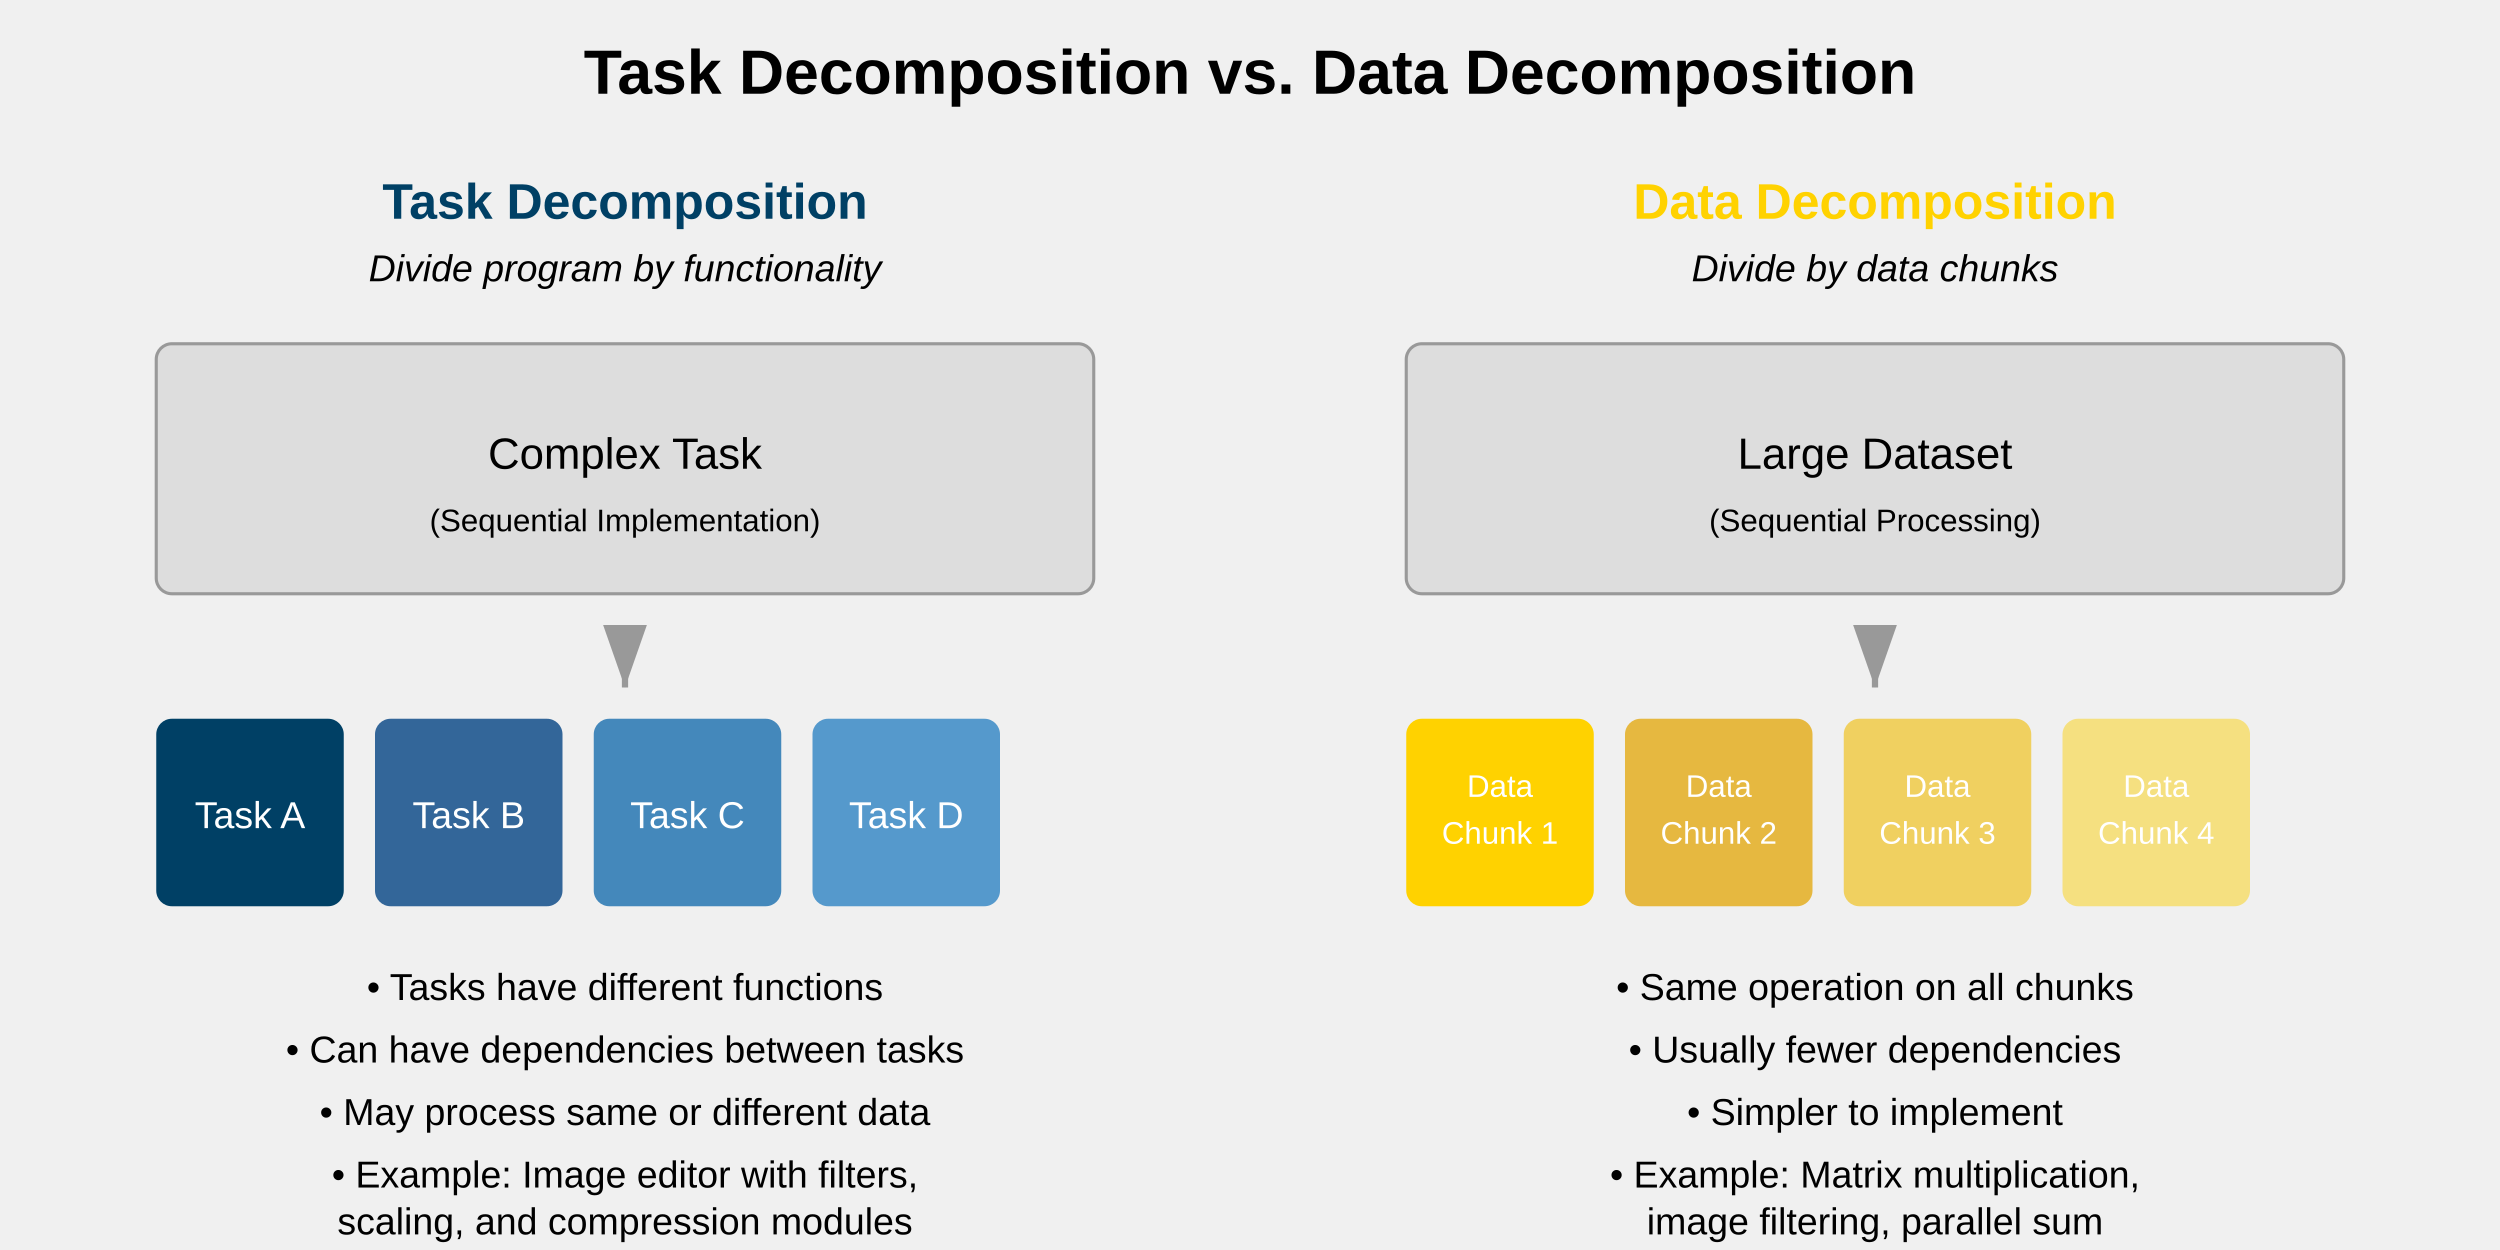
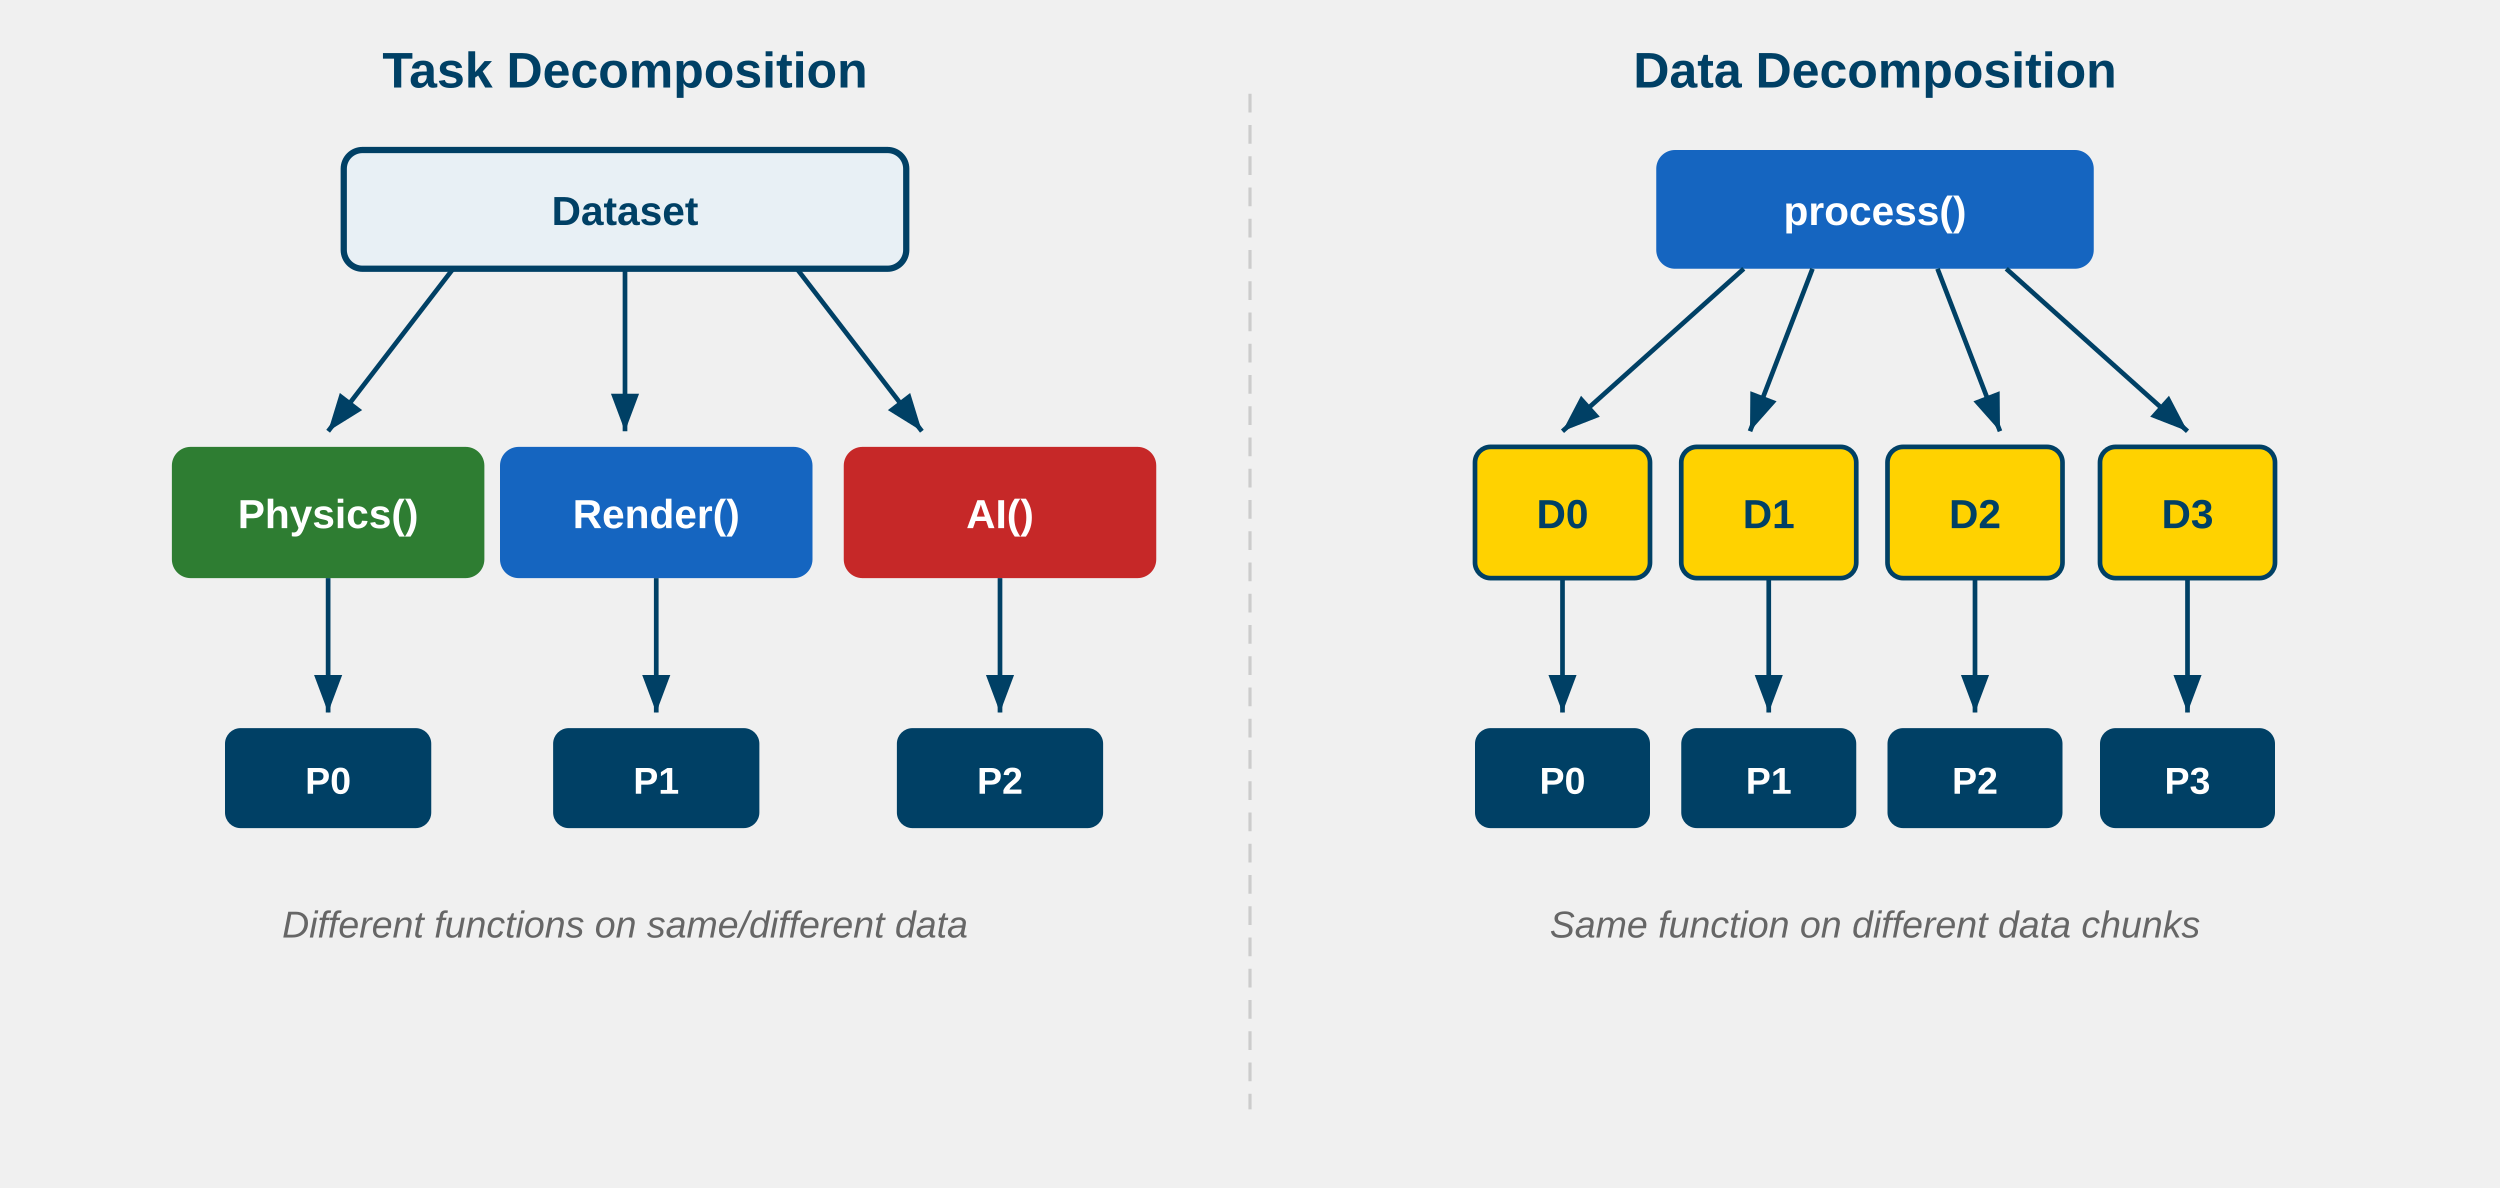
- <svg xmlns="http://www.w3.org/2000/svg" width="800" height="400">
+ <svg xmlns="http://www.w3.org/2000/svg" viewBox="0 0 800 380">
  <defs>
-     <marker id="arrow" markerWidth="10" markerHeight="7" refX="10" refY="3.5" orient="auto">
-       <polygon points="0 0, 10 3.5, 0 7" fill="#999999" />
+     <marker id="arrow" markerWidth="8" markerHeight="6" refX="8" refY="3" orient="auto">
+       <path d="M0,0 L8,3 L0,6 Z" fill="#004065" />
    </marker>
  </defs>
-   <text x="400" y="30" text-anchor="middle" font-family="Arial" font-size="20" font-weight="bold">Task Decomposition vs. Data Decomposition</text>
-   <text x="200" y="70" text-anchor="middle" font-family="Arial" font-size="16" font-weight="bold" fill="#004065">Task Decomposition</text>
-   <text x="200" y="90" text-anchor="middle" font-family="Arial" font-size="12" font-style="italic">Divide program by functionality</text>
-   <rect x="50" y="110" width="300" height="80" fill="#DDDDDD" rx="5" ry="5" stroke="#999999" />
-   <text x="200" y="150" text-anchor="middle" font-family="Arial" font-size="14">Complex Task</text>
-   <text x="200" y="170" text-anchor="middle" font-family="Arial" font-size="10">(Sequential Implementation)</text>
-   <path d="M200,200 L200,220" stroke="#999999" stroke-width="2" marker-end="url(#arrow)" />
-   <rect x="50" y="230" width="60" height="60" fill="#004065" rx="5" ry="5" />
-   <text x="80" y="265" text-anchor="middle" font-family="Arial" font-size="12" fill="white">Task A</text>
-   <rect x="120" y="230" width="60" height="60" fill="#336699" rx="5" ry="5" />
-   <text x="150" y="265" text-anchor="middle" font-family="Arial" font-size="12" fill="white">Task B</text>
-   <rect x="190" y="230" width="60" height="60" fill="#4488BB" rx="5" ry="5" />
-   <text x="220" y="265" text-anchor="middle" font-family="Arial" font-size="12" fill="white">Task C</text>
-   <rect x="260" y="230" width="60" height="60" fill="#5599CC" rx="5" ry="5" />
-   <text x="290" y="265" text-anchor="middle" font-family="Arial" font-size="12" fill="white">Task D</text>
-   <text x="200" y="320" text-anchor="middle" font-family="Arial" font-size="12">• Tasks have different functions</text>
-   <text x="200" y="340" text-anchor="middle" font-family="Arial" font-size="12">• Can have dependencies between tasks</text>
-   <text x="200" y="360" text-anchor="middle" font-family="Arial" font-size="12">• May process same or different data</text>
-   <text x="200" y="380" text-anchor="middle" font-family="Arial" font-size="12">• Example: Image editor with filters,</text>
-   <text x="200" y="395" text-anchor="middle" font-family="Arial" font-size="12">scaling, and compression modules</text>
-   <text x="600" y="70" text-anchor="middle" font-family="Arial" font-size="16" font-weight="bold" fill="#FFD200">Data Decomposition</text>
-   <text x="600" y="90" text-anchor="middle" font-family="Arial" font-size="12" font-style="italic">Divide by data chunks</text>
-   <rect x="450" y="110" width="300" height="80" fill="#DDDDDD" rx="5" ry="5" stroke="#999999" />
-   <text x="600" y="150" text-anchor="middle" font-family="Arial" font-size="14">Large Dataset</text>
-   <text x="600" y="170" text-anchor="middle" font-family="Arial" font-size="10">(Sequential Processing)</text>
-   <path d="M600,200 L600,220" stroke="#999999" stroke-width="2" marker-end="url(#arrow)" />
-   <rect x="450" y="230" width="60" height="60" fill="#FFD200" rx="5" ry="5" />
-   <text x="480" y="255" text-anchor="middle" font-family="Arial" font-size="10" fill="white">Data</text>
-   <text x="480" y="270" text-anchor="middle" font-family="Arial" font-size="10" fill="white">Chunk 1</text>
-   <rect x="520" y="230" width="60" height="60" fill="#e6b840" rx="5" ry="5" />
-   <text x="550" y="255" text-anchor="middle" font-family="Arial" font-size="10" fill="white">Data</text>
-   <text x="550" y="270" text-anchor="middle" font-family="Arial" font-size="10" fill="white">Chunk 2</text>
-   <rect x="590" y="230" width="60" height="60" fill="#f0d060" rx="5" ry="5" />
-   <text x="620" y="255" text-anchor="middle" font-family="Arial" font-size="10" fill="white">Data</text>
-   <text x="620" y="270" text-anchor="middle" font-family="Arial" font-size="10" fill="white">Chunk 3</text>
-   <rect x="660" y="230" width="60" height="60" fill="#f5e080" rx="5" ry="5" />
-   <text x="690" y="255" text-anchor="middle" font-family="Arial" font-size="10" fill="white">Data</text>
-   <text x="690" y="270" text-anchor="middle" font-family="Arial" font-size="10" fill="white">Chunk 4</text>
-   <text x="600" y="320" text-anchor="middle" font-family="Arial" font-size="12">• Same operation on all chunks</text>
-   <text x="600" y="340" text-anchor="middle" font-family="Arial" font-size="12">• Usually fewer dependencies</text>
-   <text x="600" y="360" text-anchor="middle" font-family="Arial" font-size="12">• Simpler to implement</text>
-   <text x="600" y="380" text-anchor="middle" font-family="Arial" font-size="12">• Example: Matrix multiplication,</text>
-   <text x="600" y="395" text-anchor="middle" font-family="Arial" font-size="12">image filtering, parallel sum</text>
+   <style>
+     text { font-family: 'Segoe UI', Arial, sans-serif; }
+   </style>
+   <line x1="400" y1="30" x2="400" y2="355" stroke="#ccc" stroke-width="1" stroke-dasharray="6,4" />
+   <text x="200" y="28" text-anchor="middle" font-size="16" font-weight="bold" fill="#004065">Task Decomposition</text>
+   <rect x="110" y="48" width="180" height="38" rx="6" fill="#e8f0f5" stroke="#004065" stroke-width="2" />
+   <text x="200" y="72" text-anchor="middle" font-size="13" font-weight="bold" fill="#004065">Dataset</text>
+   <line x1="145" y1="86" x2="105" y2="138" stroke="#004065" stroke-width="1.5" marker-end="url(#arrow)" />
+   <line x1="200" y1="86" x2="200" y2="138" stroke="#004065" stroke-width="1.5" marker-end="url(#arrow)" />
+   <line x1="255" y1="86" x2="295" y2="138" stroke="#004065" stroke-width="1.5" marker-end="url(#arrow)" />
+   <rect x="55" y="143" width="100" height="42" rx="6" fill="#2e7d32" />
+   <text x="105" y="169" text-anchor="middle" font-size="13" font-weight="bold" fill="#fff">Physics()</text>
+   <rect x="160" y="143" width="100" height="42" rx="6" fill="#1565c0" />
+   <text x="210" y="169" text-anchor="middle" font-size="13" font-weight="bold" fill="#fff">Render()</text>
+   <rect x="270" y="143" width="100" height="42" rx="6" fill="#c62828" />
+   <text x="320" y="169" text-anchor="middle" font-size="13" font-weight="bold" fill="#fff">AI()</text>
+   <line x1="105" y1="185" x2="105" y2="228" stroke="#004065" stroke-width="1.5" marker-end="url(#arrow)" />
+   <line x1="210" y1="185" x2="210" y2="228" stroke="#004065" stroke-width="1.5" marker-end="url(#arrow)" />
+   <line x1="320" y1="185" x2="320" y2="228" stroke="#004065" stroke-width="1.5" marker-end="url(#arrow)" />
+   <rect x="72" y="233" width="66" height="32" rx="5" fill="#004065" />
+   <text x="105" y="254" text-anchor="middle" font-size="12" font-weight="bold" fill="#fff">P0</text>
+   <rect x="177" y="233" width="66" height="32" rx="5" fill="#004065" />
+   <text x="210" y="254" text-anchor="middle" font-size="12" font-weight="bold" fill="#fff">P1</text>
+   <rect x="287" y="233" width="66" height="32" rx="5" fill="#004065" />
+   <text x="320" y="254" text-anchor="middle" font-size="12" font-weight="bold" fill="#fff">P2</text>
+   <text x="200" y="300" text-anchor="middle" font-size="12" fill="#666" font-style="italic">Different functions on same/different data</text>
+   <text x="600" y="28" text-anchor="middle" font-size="16" font-weight="bold" fill="#004065">Data Decomposition</text>
+   <rect x="530" y="48" width="140" height="38" rx="6" fill="#1565c0" />
+   <text x="600" y="72" text-anchor="middle" font-size="13" font-weight="bold" fill="#fff">process()</text>
+   <line x1="558" y1="86" x2="500" y2="138" stroke="#004065" stroke-width="1.5" marker-end="url(#arrow)" />
+   <line x1="580" y1="86" x2="560" y2="138" stroke="#004065" stroke-width="1.5" marker-end="url(#arrow)" />
+   <line x1="620" y1="86" x2="640" y2="138" stroke="#004065" stroke-width="1.5" marker-end="url(#arrow)" />
+   <line x1="642" y1="86" x2="700" y2="138" stroke="#004065" stroke-width="1.5" marker-end="url(#arrow)" />
+   <rect x="472" y="143" width="56" height="42" rx="5" fill="#FFD200" stroke="#004065" stroke-width="1.5" />
+   <text x="500" y="169" text-anchor="middle" font-size="13" font-weight="bold" fill="#004065">D0</text>
+   <rect x="538" y="143" width="56" height="42" rx="5" fill="#FFD200" stroke="#004065" stroke-width="1.5" />
+   <text x="566" y="169" text-anchor="middle" font-size="13" font-weight="bold" fill="#004065">D1</text>
+   <rect x="604" y="143" width="56" height="42" rx="5" fill="#FFD200" stroke="#004065" stroke-width="1.5" />
+   <text x="632" y="169" text-anchor="middle" font-size="13" font-weight="bold" fill="#004065">D2</text>
+   <rect x="672" y="143" width="56" height="42" rx="5" fill="#FFD200" stroke="#004065" stroke-width="1.5" />
+   <text x="700" y="169" text-anchor="middle" font-size="13" font-weight="bold" fill="#004065">D3</text>
+   <line x1="500" y1="185" x2="500" y2="228" stroke="#004065" stroke-width="1.5" marker-end="url(#arrow)" />
+   <line x1="566" y1="185" x2="566" y2="228" stroke="#004065" stroke-width="1.5" marker-end="url(#arrow)" />
+   <line x1="632" y1="185" x2="632" y2="228" stroke="#004065" stroke-width="1.5" marker-end="url(#arrow)" />
+   <line x1="700" y1="185" x2="700" y2="228" stroke="#004065" stroke-width="1.5" marker-end="url(#arrow)" />
+   <rect x="472" y="233" width="56" height="32" rx="5" fill="#004065" />
+   <text x="500" y="254" text-anchor="middle" font-size="12" font-weight="bold" fill="#fff">P0</text>
+   <rect x="538" y="233" width="56" height="32" rx="5" fill="#004065" />
+   <text x="566" y="254" text-anchor="middle" font-size="12" font-weight="bold" fill="#fff">P1</text>
+   <rect x="604" y="233" width="56" height="32" rx="5" fill="#004065" />
+   <text x="632" y="254" text-anchor="middle" font-size="12" font-weight="bold" fill="#fff">P2</text>
+   <rect x="672" y="233" width="56" height="32" rx="5" fill="#004065" />
+   <text x="700" y="254" text-anchor="middle" font-size="12" font-weight="bold" fill="#fff">P3</text>
+   <text x="600" y="300" text-anchor="middle" font-size="12" fill="#666" font-style="italic">Same function on different data chunks</text>
</svg>
